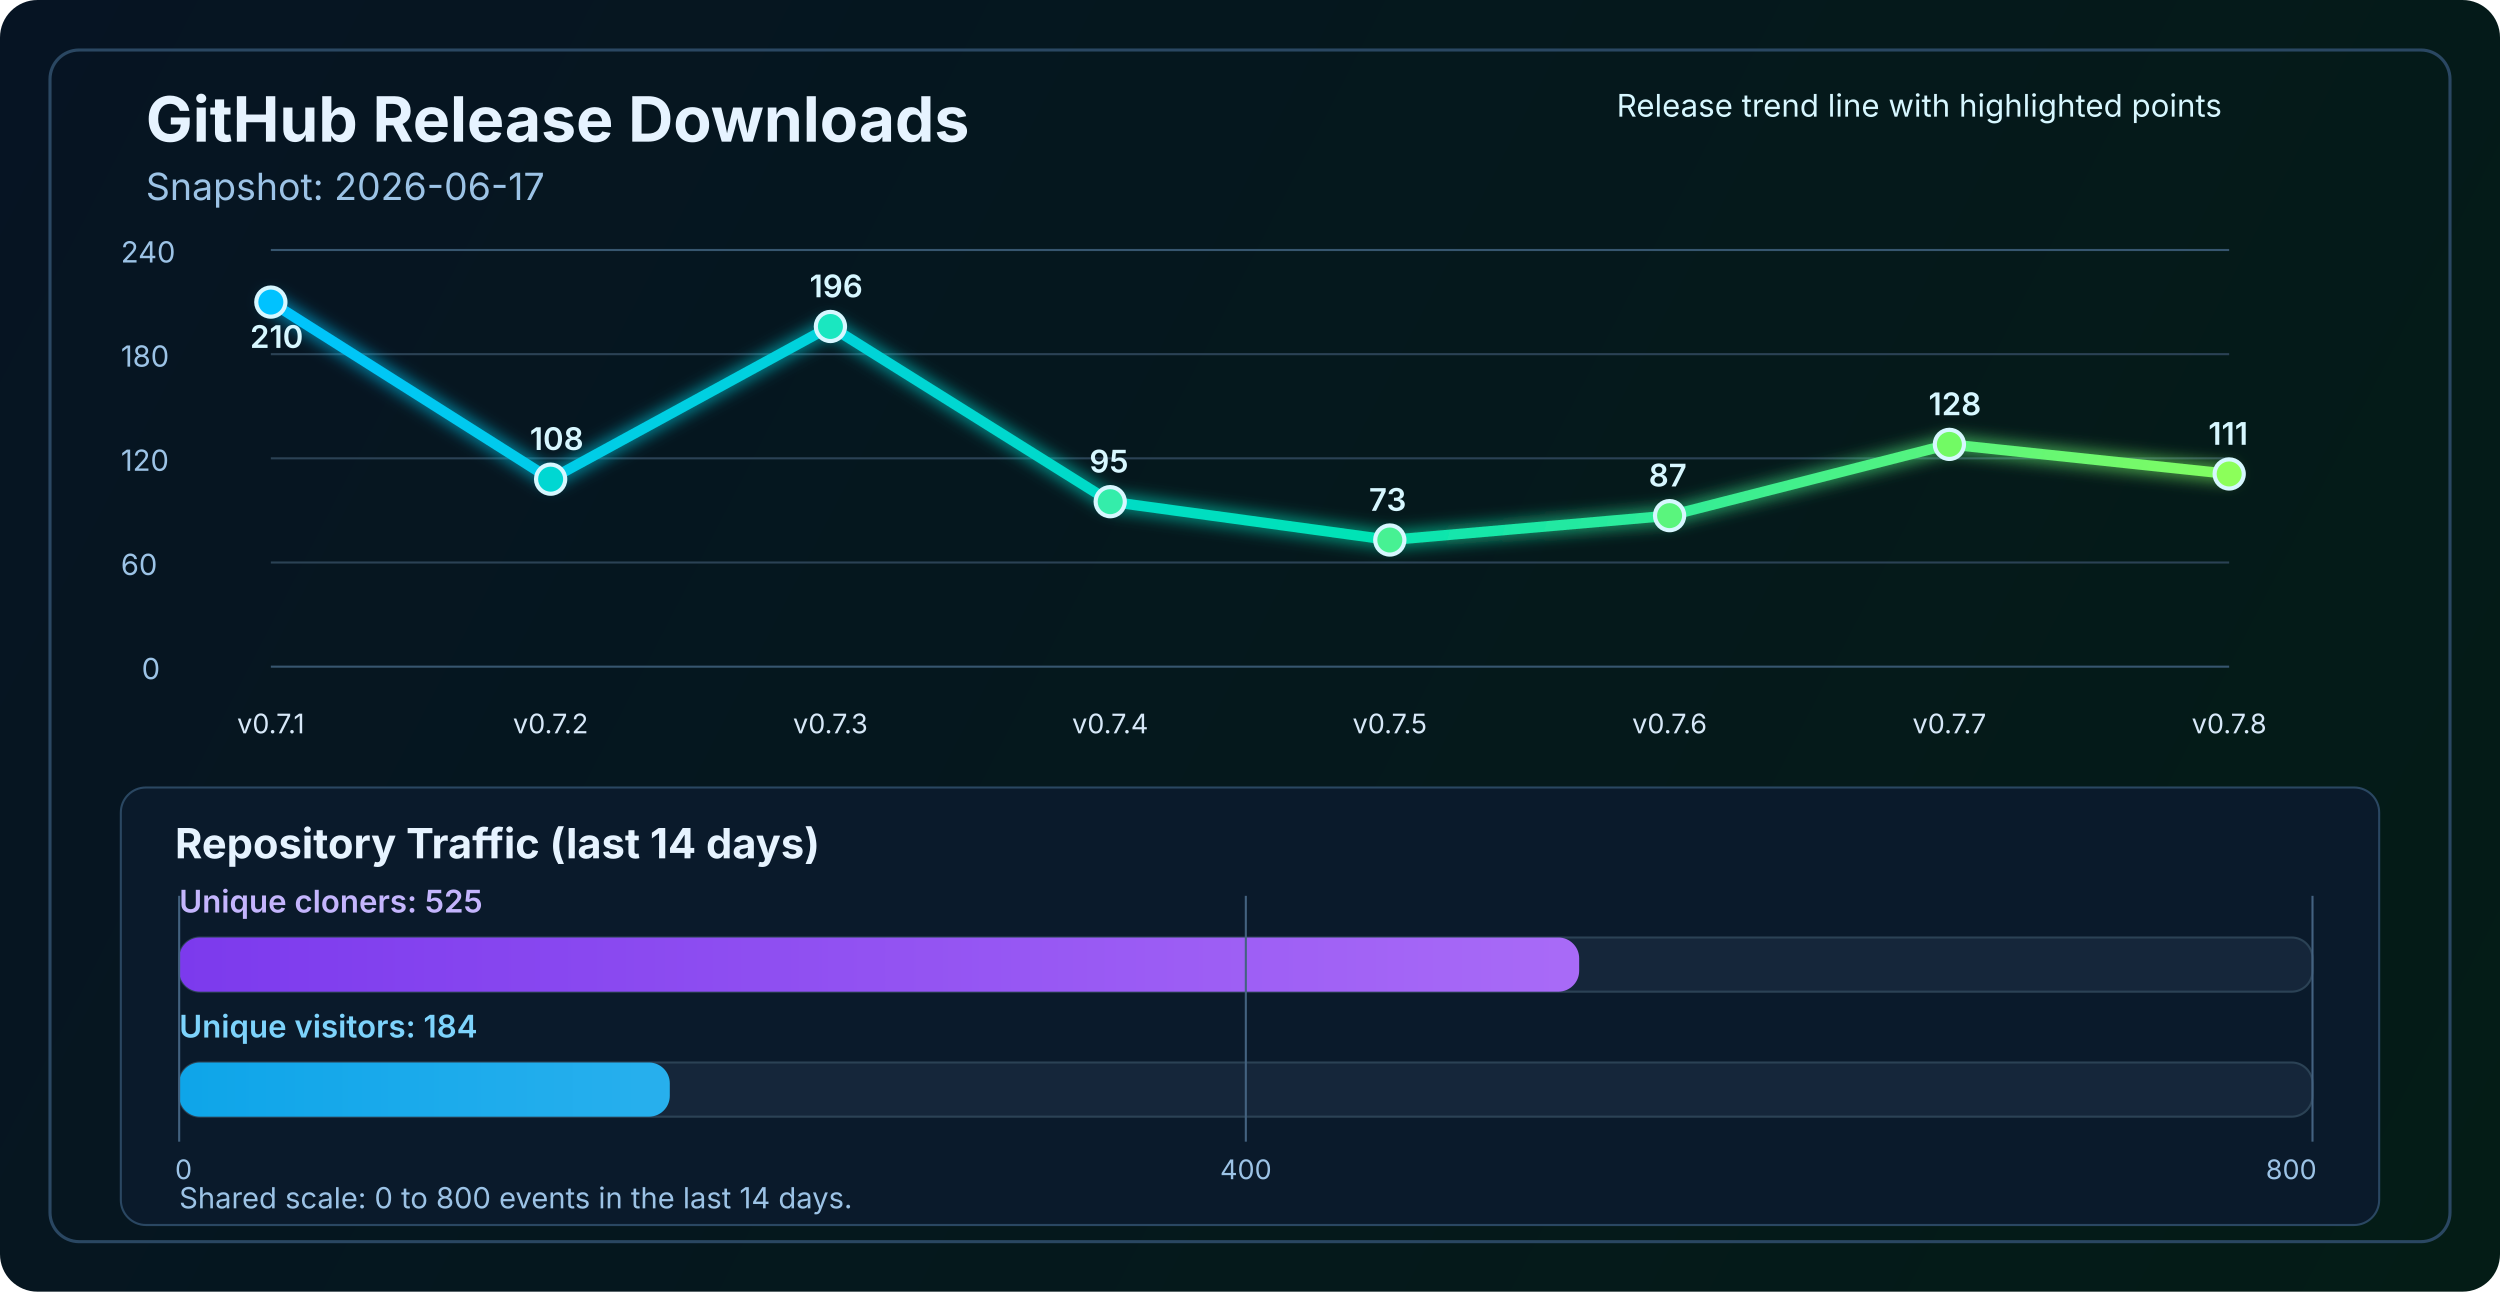
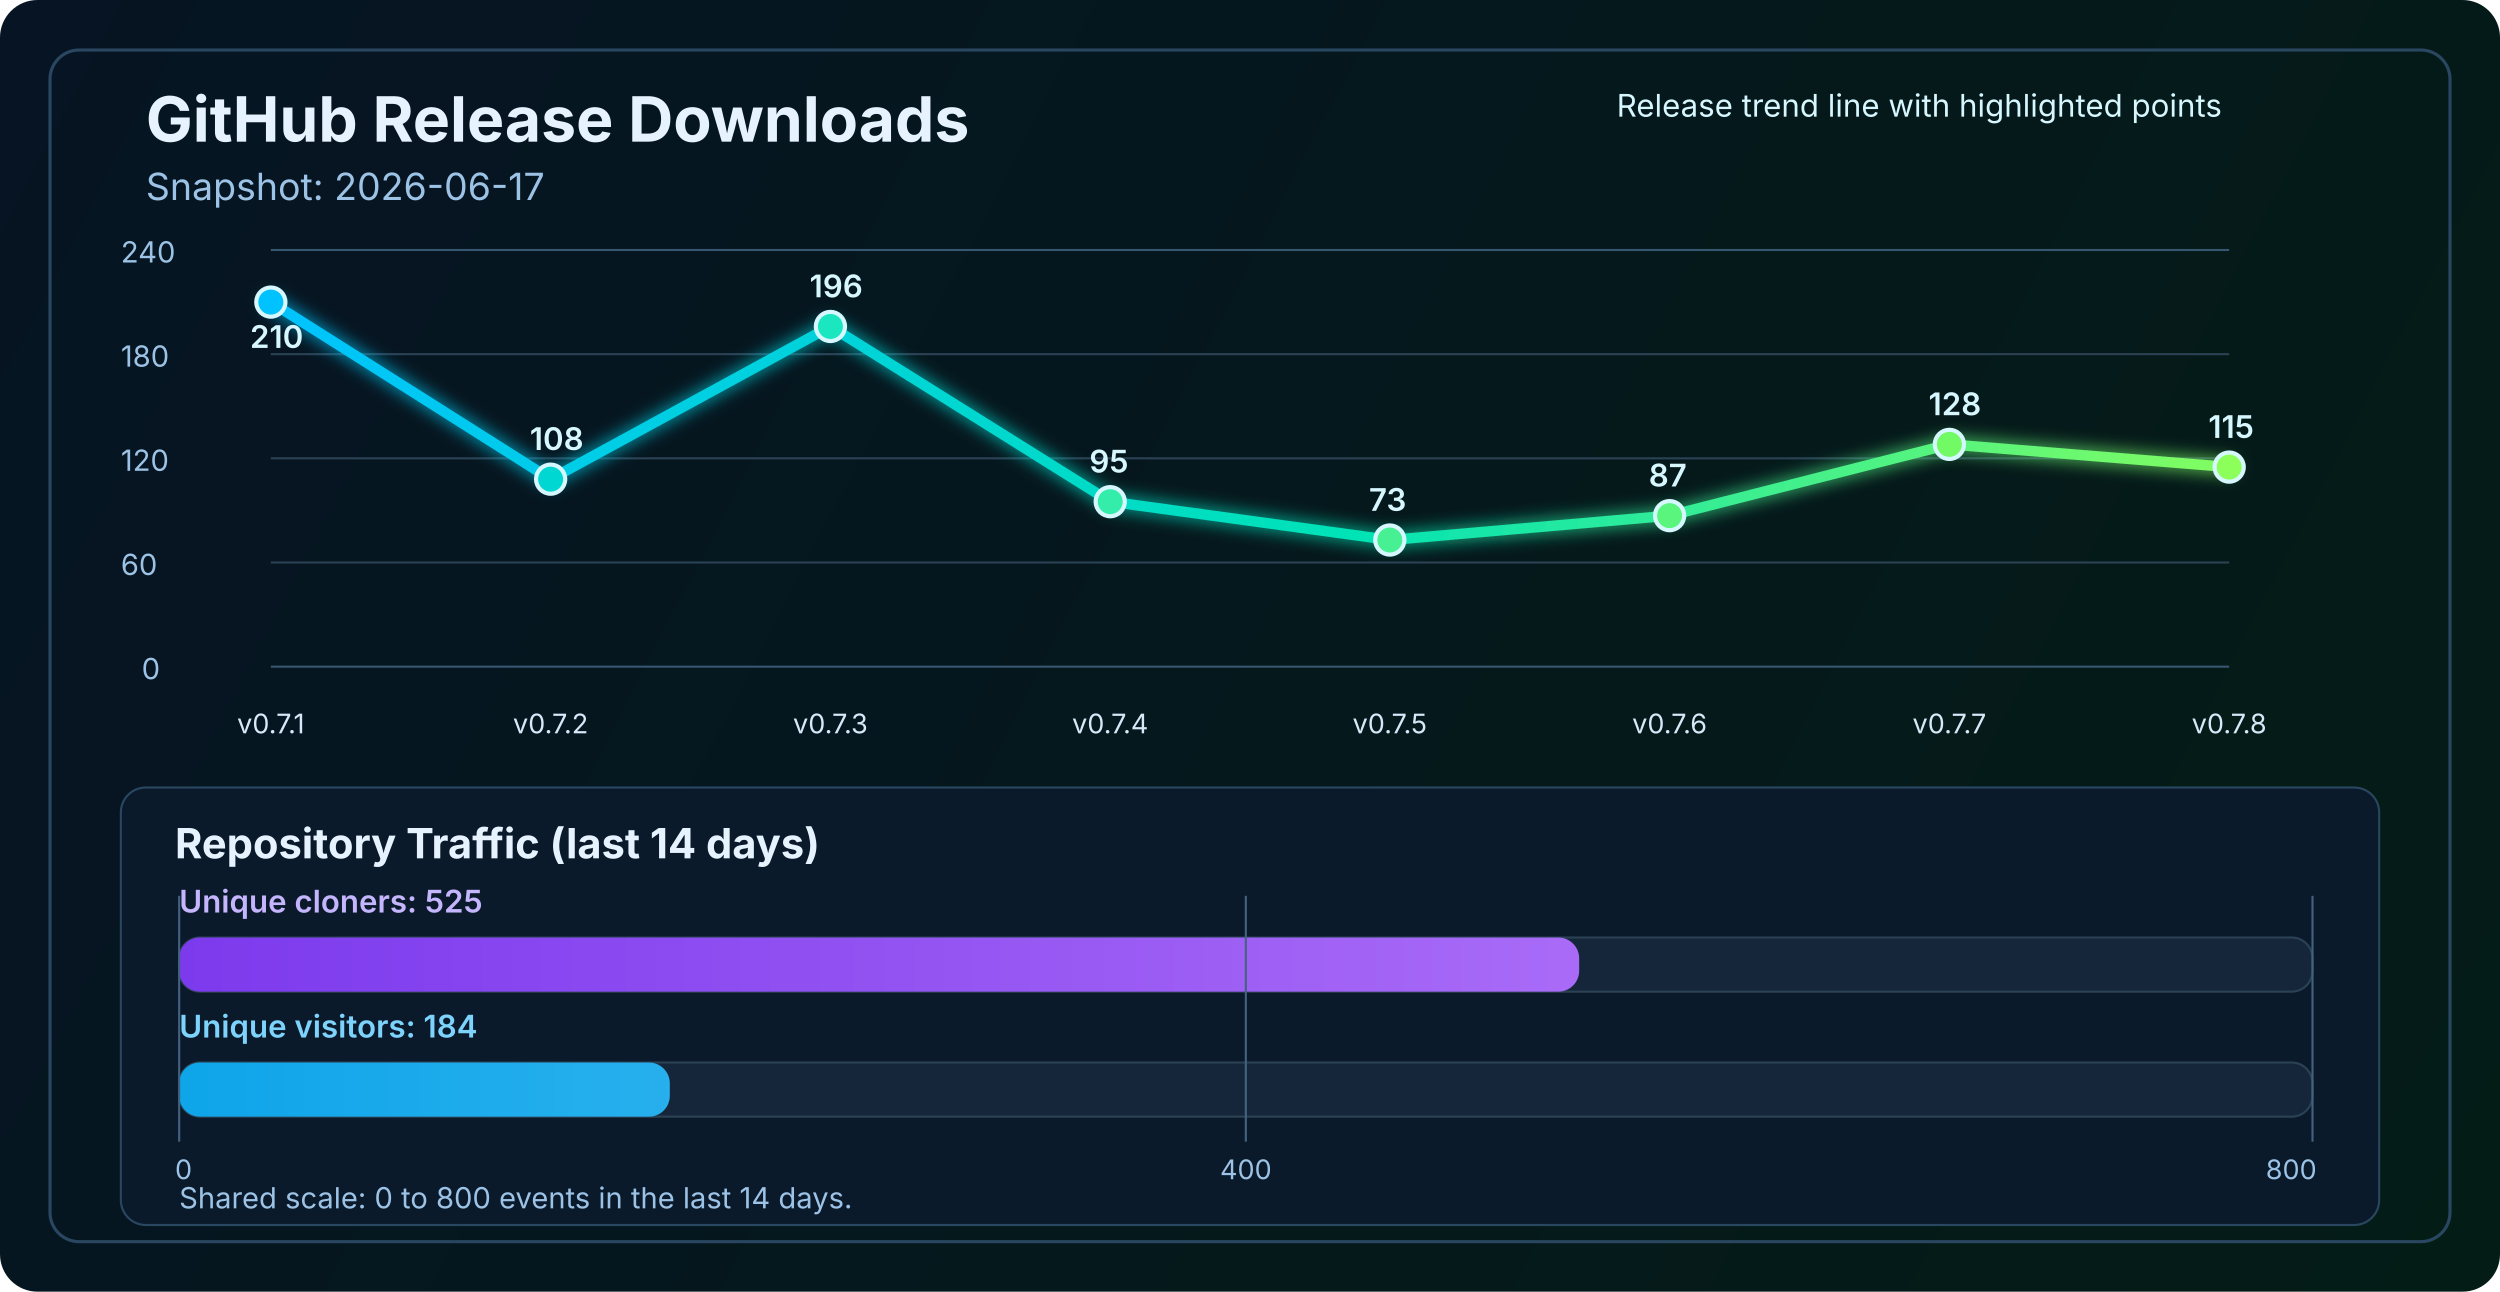
<svg xmlns="http://www.w3.org/2000/svg" width="1200" height="620" viewBox="0 0 1200 620" fill="none" role="img" aria-labelledby="title desc">
  <defs>
    <linearGradient id="bg" x1="0" y1="0" x2="1200" y2="620" gradientUnits="userSpaceOnUse">
      <stop stop-color="#061423" />
      <stop offset="1" stop-color="#041C16" />
    </linearGradient>
    <linearGradient id="line" x1="130" y1="86" x2="1070" y2="340" gradientUnits="userSpaceOnUse">
      <stop stop-color="#00C2FF" />
      <stop offset="0.55" stop-color="#00E2B8" />
      <stop offset="1" stop-color="#8CFF5A" />
    </linearGradient>
    <linearGradient id="cloneFill" x1="86" y1="450" x2="1110" y2="450" gradientUnits="userSpaceOnUse">
      <stop stop-color="#7C3AED" />
      <stop offset="1" stop-color="#C084FC" />
    </linearGradient>
    <linearGradient id="viewFill" x1="86" y1="482" x2="1110" y2="482" gradientUnits="userSpaceOnUse">
      <stop stop-color="#0EA5E9" />
      <stop offset="1" stop-color="#7DD3FC" />
    </linearGradient>
    <filter id="glow" x="-50%" y="-50%" width="200%" height="200%">
      <feGaussianBlur stdDeviation="4" result="blur" />
      <feMerge>
        <feMergeNode in="blur" />
        <feMergeNode in="SourceGraphic" />
      </feMerge>
    </filter>
  </defs>
  <rect width="1200" height="620" rx="18" fill="url(#bg)" />
  <rect x="24" y="24" width="1152" height="572" rx="14" stroke="#2A4762" stroke-width="1.5" />
  <text x="70" y="68" fill="#E6F3FF" font-size="30" font-family="SF Pro Display, -apple-system, BlinkMacSystemFont, Segoe UI, sans-serif" font-weight="700">GitHub Release Downloads</text>
  <text x="70" y="96" fill="#9CC3E6" font-size="18" font-family="SF Pro Text, -apple-system, BlinkMacSystemFont, Segoe UI, sans-serif">Snapshot: 2026-06-17</text>
  <line x1="130" y1="320.0" x2="1070" y2="320.0" stroke="#37566F" stroke-width="1" />
  <line x1="130" y1="270.0" x2="1070" y2="270.0" stroke="#2B4255" stroke-width="1" />
  <line x1="130" y1="220.0" x2="1070" y2="220.0" stroke="#2B4255" stroke-width="1" />
  <line x1="130" y1="170.0" x2="1070" y2="170.0" stroke="#2B4255" stroke-width="1" />
  <line x1="130" y1="120.0" x2="1070" y2="120.0" stroke="#37566F" stroke-width="1" />
  <text x="68" y="326.0" fill="#9CC3E6" font-size="14" font-family="SF Pro Text, -apple-system, BlinkMacSystemFont, Segoe UI, sans-serif">0</text>
  <text x="58" y="276.0" fill="#9CC3E6" font-size="14" font-family="SF Pro Text, -apple-system, BlinkMacSystemFont, Segoe UI, sans-serif">60</text>
  <text x="58" y="226.0" fill="#9CC3E6" font-size="14" font-family="SF Pro Text, -apple-system, BlinkMacSystemFont, Segoe UI, sans-serif">120</text>
  <text x="58" y="176.0" fill="#9CC3E6" font-size="14" font-family="SF Pro Text, -apple-system, BlinkMacSystemFont, Segoe UI, sans-serif">180</text>
  <text x="58" y="126.0" fill="#9CC3E6" font-size="14" font-family="SF Pro Text, -apple-system, BlinkMacSystemFont, Segoe UI, sans-serif">240</text>
-   <polyline points="130.0,145.0 264.3,230.0 398.6,156.7 532.9,240.8 667.1,259.2 801.4,247.5 935.7,213.3 1070.0,227.5" fill="none" stroke="url(#line)" stroke-width="5" stroke-linecap="round" stroke-linejoin="round" filter="url(#glow)" />
+   <polyline points="130.0,145.0 264.3,230.0 398.6,156.7 532.9,240.8 667.1,259.2 801.4,247.5 935.7,213.3 1070.0,224.2" fill="none" stroke="url(#line)" stroke-width="5" stroke-linecap="round" stroke-linejoin="round" filter="url(#glow)" />
  <circle cx="130.0" cy="145.0" r="7" fill="#00C2FF" stroke="#D7F7FF" stroke-width="2" />
  <circle cx="264.3" cy="230.0" r="7" fill="#00D7D2" stroke="#D7F7FF" stroke-width="2" />
  <circle cx="398.6" cy="156.7" r="7" fill="#1AE7C0" stroke="#D7F7FF" stroke-width="2" />
  <circle cx="532.9" cy="240.8" r="7" fill="#34EDAA" stroke="#D7F7FF" stroke-width="2" />
  <circle cx="667.1" cy="259.2" r="7" fill="#47F193" stroke="#D7F7FF" stroke-width="2" />
  <circle cx="801.4" cy="247.5" r="7" fill="#5AF57D" stroke="#D7F7FF" stroke-width="2" />
  <circle cx="935.7" cy="213.3" r="7" fill="#72FA64" stroke="#D7F7FF" stroke-width="2" />
-   <circle cx="1070.0" cy="227.5" r="7" fill="#8CFF5A" stroke="#D7F7FF" stroke-width="2" />
+   <circle cx="1070.0" cy="224.2" r="7" fill="#8CFF5A" stroke="#D7F7FF" stroke-width="2" />
  <text x="130.0" y="352" text-anchor="middle" fill="#D7E8F8" font-size="13" font-family="SF Pro Text, -apple-system, BlinkMacSystemFont, Segoe UI, sans-serif">v0.7.1</text>
  <text x="264.3" y="352" text-anchor="middle" fill="#D7E8F8" font-size="13" font-family="SF Pro Text, -apple-system, BlinkMacSystemFont, Segoe UI, sans-serif">v0.7.2</text>
  <text x="398.6" y="352" text-anchor="middle" fill="#D7E8F8" font-size="13" font-family="SF Pro Text, -apple-system, BlinkMacSystemFont, Segoe UI, sans-serif">v0.7.3</text>
  <text x="532.9" y="352" text-anchor="middle" fill="#D7E8F8" font-size="13" font-family="SF Pro Text, -apple-system, BlinkMacSystemFont, Segoe UI, sans-serif">v0.7.4</text>
  <text x="667.1" y="352" text-anchor="middle" fill="#D7E8F8" font-size="13" font-family="SF Pro Text, -apple-system, BlinkMacSystemFont, Segoe UI, sans-serif">v0.7.5</text>
  <text x="801.4" y="352" text-anchor="middle" fill="#D7E8F8" font-size="13" font-family="SF Pro Text, -apple-system, BlinkMacSystemFont, Segoe UI, sans-serif">v0.7.6</text>
  <text x="935.7" y="352" text-anchor="middle" fill="#D7E8F8" font-size="13" font-family="SF Pro Text, -apple-system, BlinkMacSystemFont, Segoe UI, sans-serif">v0.7.7</text>
  <text x="1070.0" y="352" text-anchor="middle" fill="#D7E8F8" font-size="13" font-family="SF Pro Text, -apple-system, BlinkMacSystemFont, Segoe UI, sans-serif">v0.7.8</text>
  <text x="120.0" y="167.0" fill="#D7F7FF" font-size="15" font-family="SF Pro Text, -apple-system, BlinkMacSystemFont, Segoe UI, sans-serif" font-weight="600">210</text>
  <text x="254.3" y="216.0" fill="#D7F7FF" font-size="15" font-family="SF Pro Text, -apple-system, BlinkMacSystemFont, Segoe UI, sans-serif" font-weight="600">108</text>
  <text x="388.6" y="142.7" fill="#D7F7FF" font-size="15" font-family="SF Pro Text, -apple-system, BlinkMacSystemFont, Segoe UI, sans-serif" font-weight="600">196</text>
  <text x="522.9" y="226.8" fill="#D7F7FF" font-size="15" font-family="SF Pro Text, -apple-system, BlinkMacSystemFont, Segoe UI, sans-serif" font-weight="600">95</text>
  <text x="657.1" y="245.2" fill="#D7F7FF" font-size="15" font-family="SF Pro Text, -apple-system, BlinkMacSystemFont, Segoe UI, sans-serif" font-weight="600">73</text>
  <text x="791.4" y="233.5" fill="#D7F7FF" font-size="15" font-family="SF Pro Text, -apple-system, BlinkMacSystemFont, Segoe UI, sans-serif" font-weight="600">87</text>
  <text x="925.7" y="199.3" fill="#D7F7FF" font-size="15" font-family="SF Pro Text, -apple-system, BlinkMacSystemFont, Segoe UI, sans-serif" font-weight="600">128</text>
-   <text x="1060.0" y="213.5" fill="#D7F7FF" font-size="15" font-family="SF Pro Text, -apple-system, BlinkMacSystemFont, Segoe UI, sans-serif" font-weight="600">111</text>
+   <text x="1060.0" y="210.2" fill="#D7F7FF" font-size="15" font-family="SF Pro Text, -apple-system, BlinkMacSystemFont, Segoe UI, sans-serif" font-weight="600">115</text>
  <text x="776" y="56" fill="#D7F7FF" font-size="15" font-family="SF Pro Text, -apple-system, BlinkMacSystemFont, Segoe UI, sans-serif">Release trend line with highlighted points</text>
  <rect x="58" y="378" width="1084" height="210" rx="12" fill="#0A1A2B" stroke="#2A4762" stroke-width="1" />
  <text x="84" y="412" fill="#E6F3FF" font-size="20" font-family="SF Pro Text, -apple-system, BlinkMacSystemFont, Segoe UI, sans-serif" font-weight="700">Repository Traffic (last 14 days)</text>
  <text x="86" y="438" fill="#C4B5FD" font-size="15" font-family="SF Pro Text, -apple-system, BlinkMacSystemFont, Segoe UI, sans-serif" font-weight="600">Unique cloners: 525</text>
  <rect x="86" y="450" width="1024" height="26" rx="10" fill="#15263A" stroke="#2B4255" stroke-width="1" />
  <rect x="86" y="450" width="672.0" height="26" rx="10" fill="url(#cloneFill)" />
  <text x="86" y="498" fill="#7DD3FC" font-size="15" font-family="SF Pro Text, -apple-system, BlinkMacSystemFont, Segoe UI, sans-serif" font-weight="600">Unique visitors: 184</text>
  <rect x="86" y="510" width="1024" height="26" rx="10" fill="#15263A" stroke="#2B4255" stroke-width="1" />
  <rect x="86" y="510" width="235.5" height="26" rx="10" fill="url(#viewFill)" />
  <line x1="86" y1="430" x2="86" y2="548" stroke="#436280" stroke-width="1" />
  <line x1="598.0" y1="430" x2="598.0" y2="548" stroke="#436280" stroke-width="1" />
  <line x1="1110" y1="430" x2="1110" y2="548" stroke="#436280" stroke-width="1" />
  <text x="84" y="566" text-anchor="start" fill="#9CC3E6" font-size="13" font-family="SF Pro Text, -apple-system, BlinkMacSystemFont, Segoe UI, sans-serif">0</text>
  <text x="598.0" y="566" text-anchor="middle" fill="#9CC3E6" font-size="13" font-family="SF Pro Text, -apple-system, BlinkMacSystemFont, Segoe UI, sans-serif">400</text>
  <text x="1112" y="566" text-anchor="end" fill="#9CC3E6" font-size="13" font-family="SF Pro Text, -apple-system, BlinkMacSystemFont, Segoe UI, sans-serif">800</text>
  <text x="86" y="580" fill="#9CC3E6" font-size="14" font-family="SF Pro Text, -apple-system, BlinkMacSystemFont, Segoe UI, sans-serif">Shared scale: 0 to 800 events in the last 14 days.</text>
</svg>
